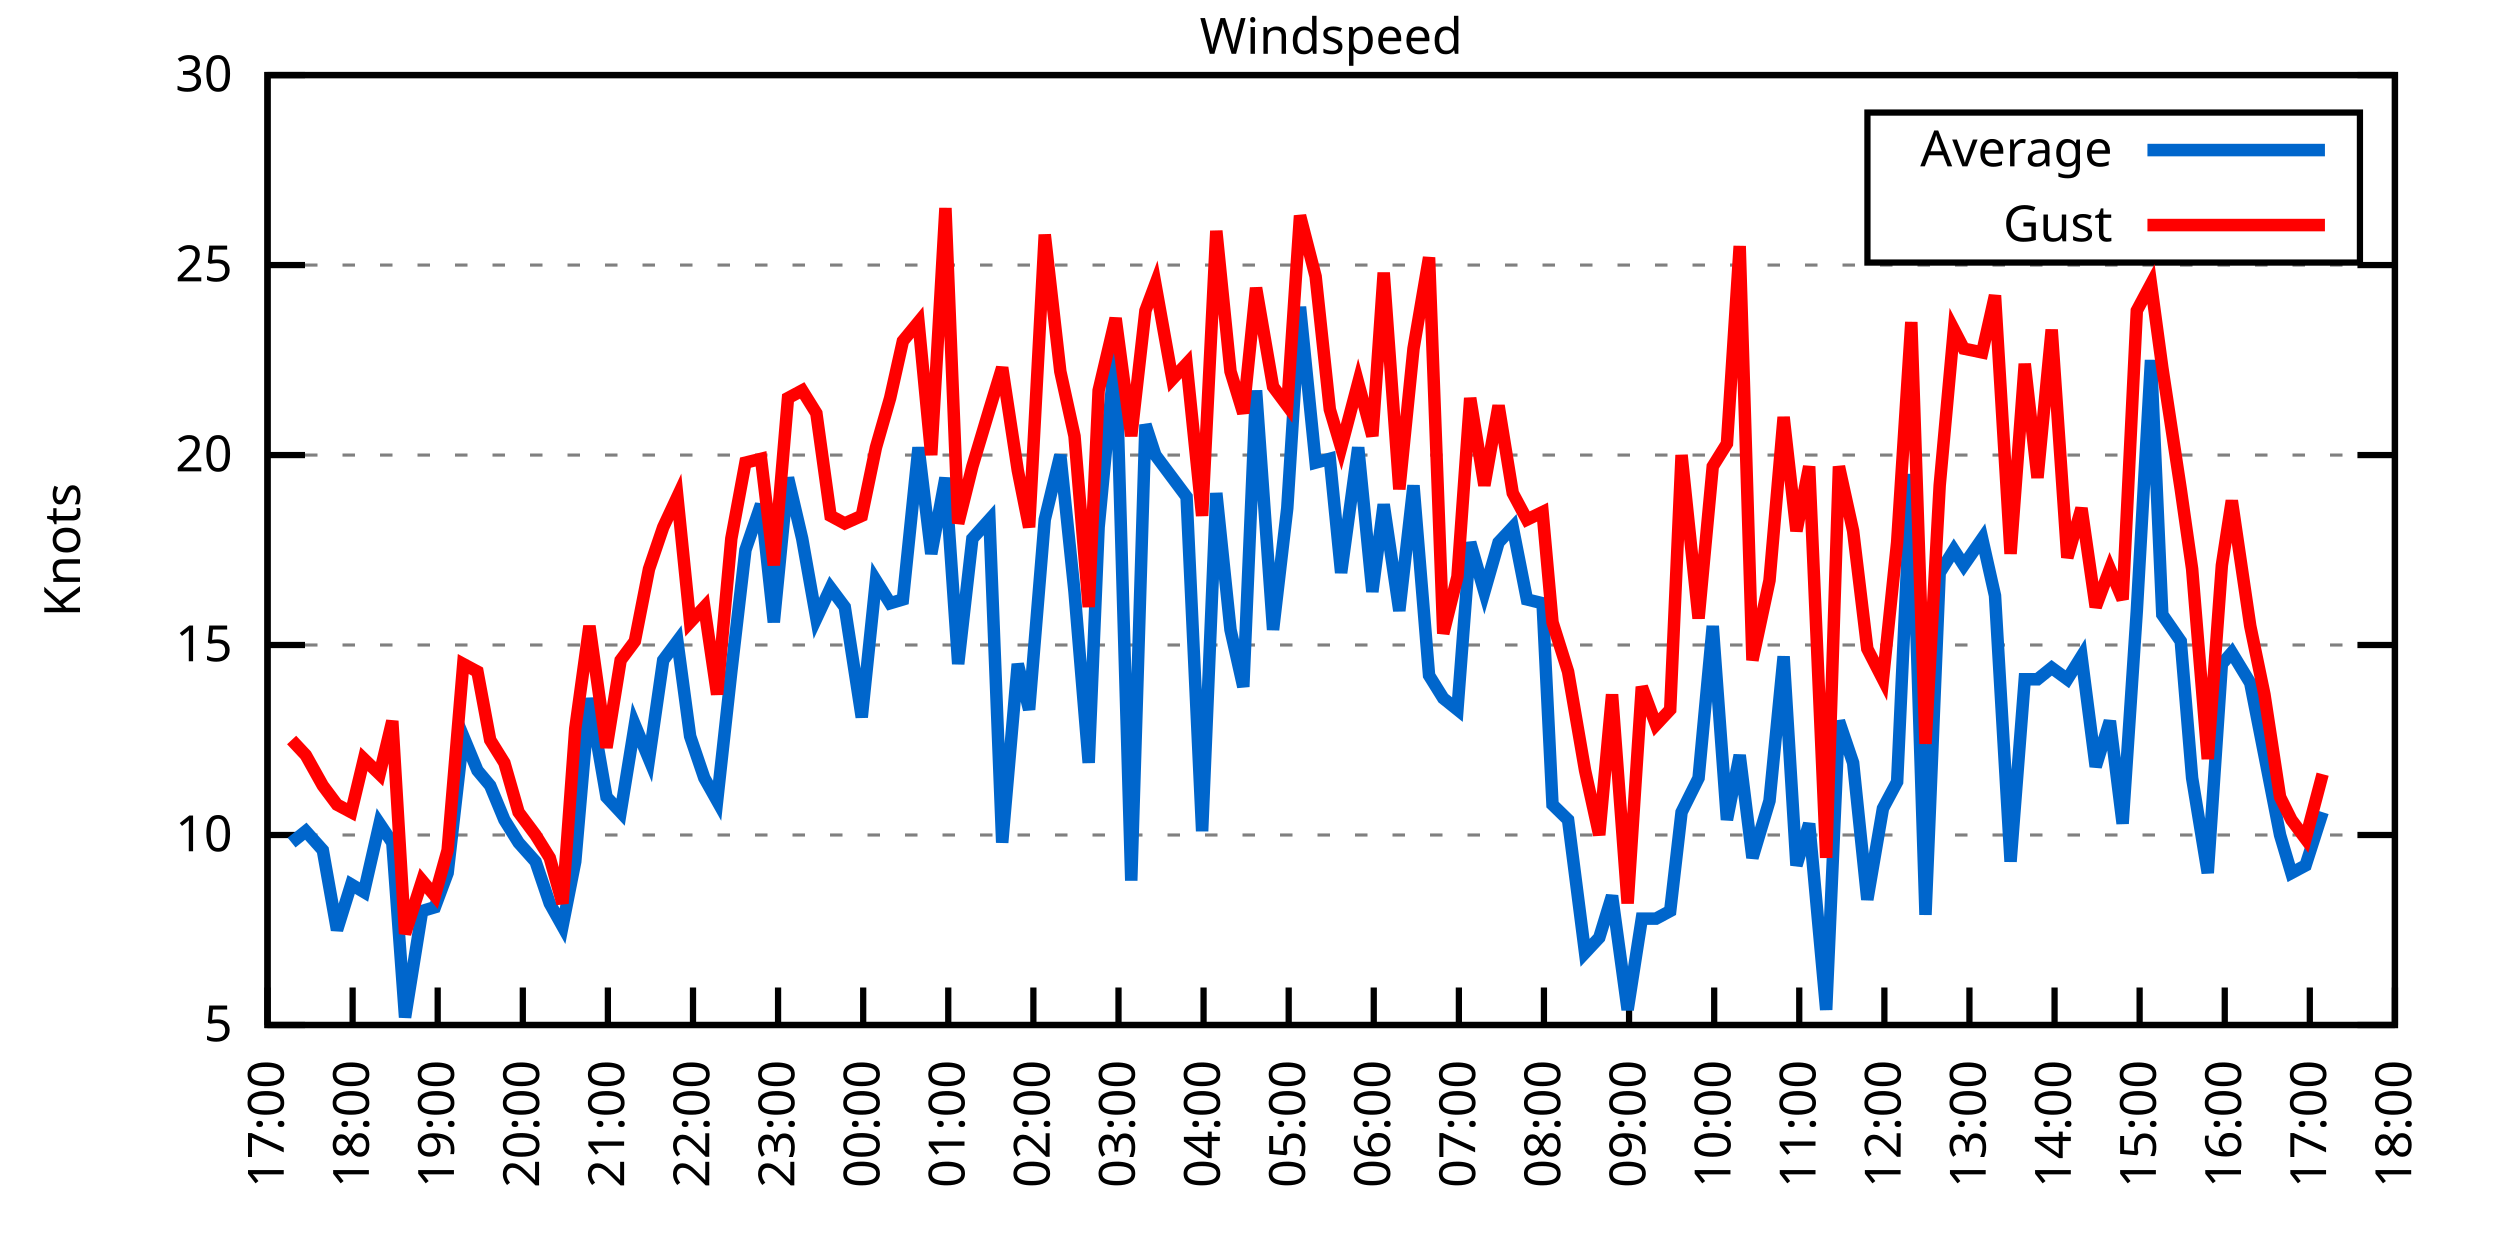
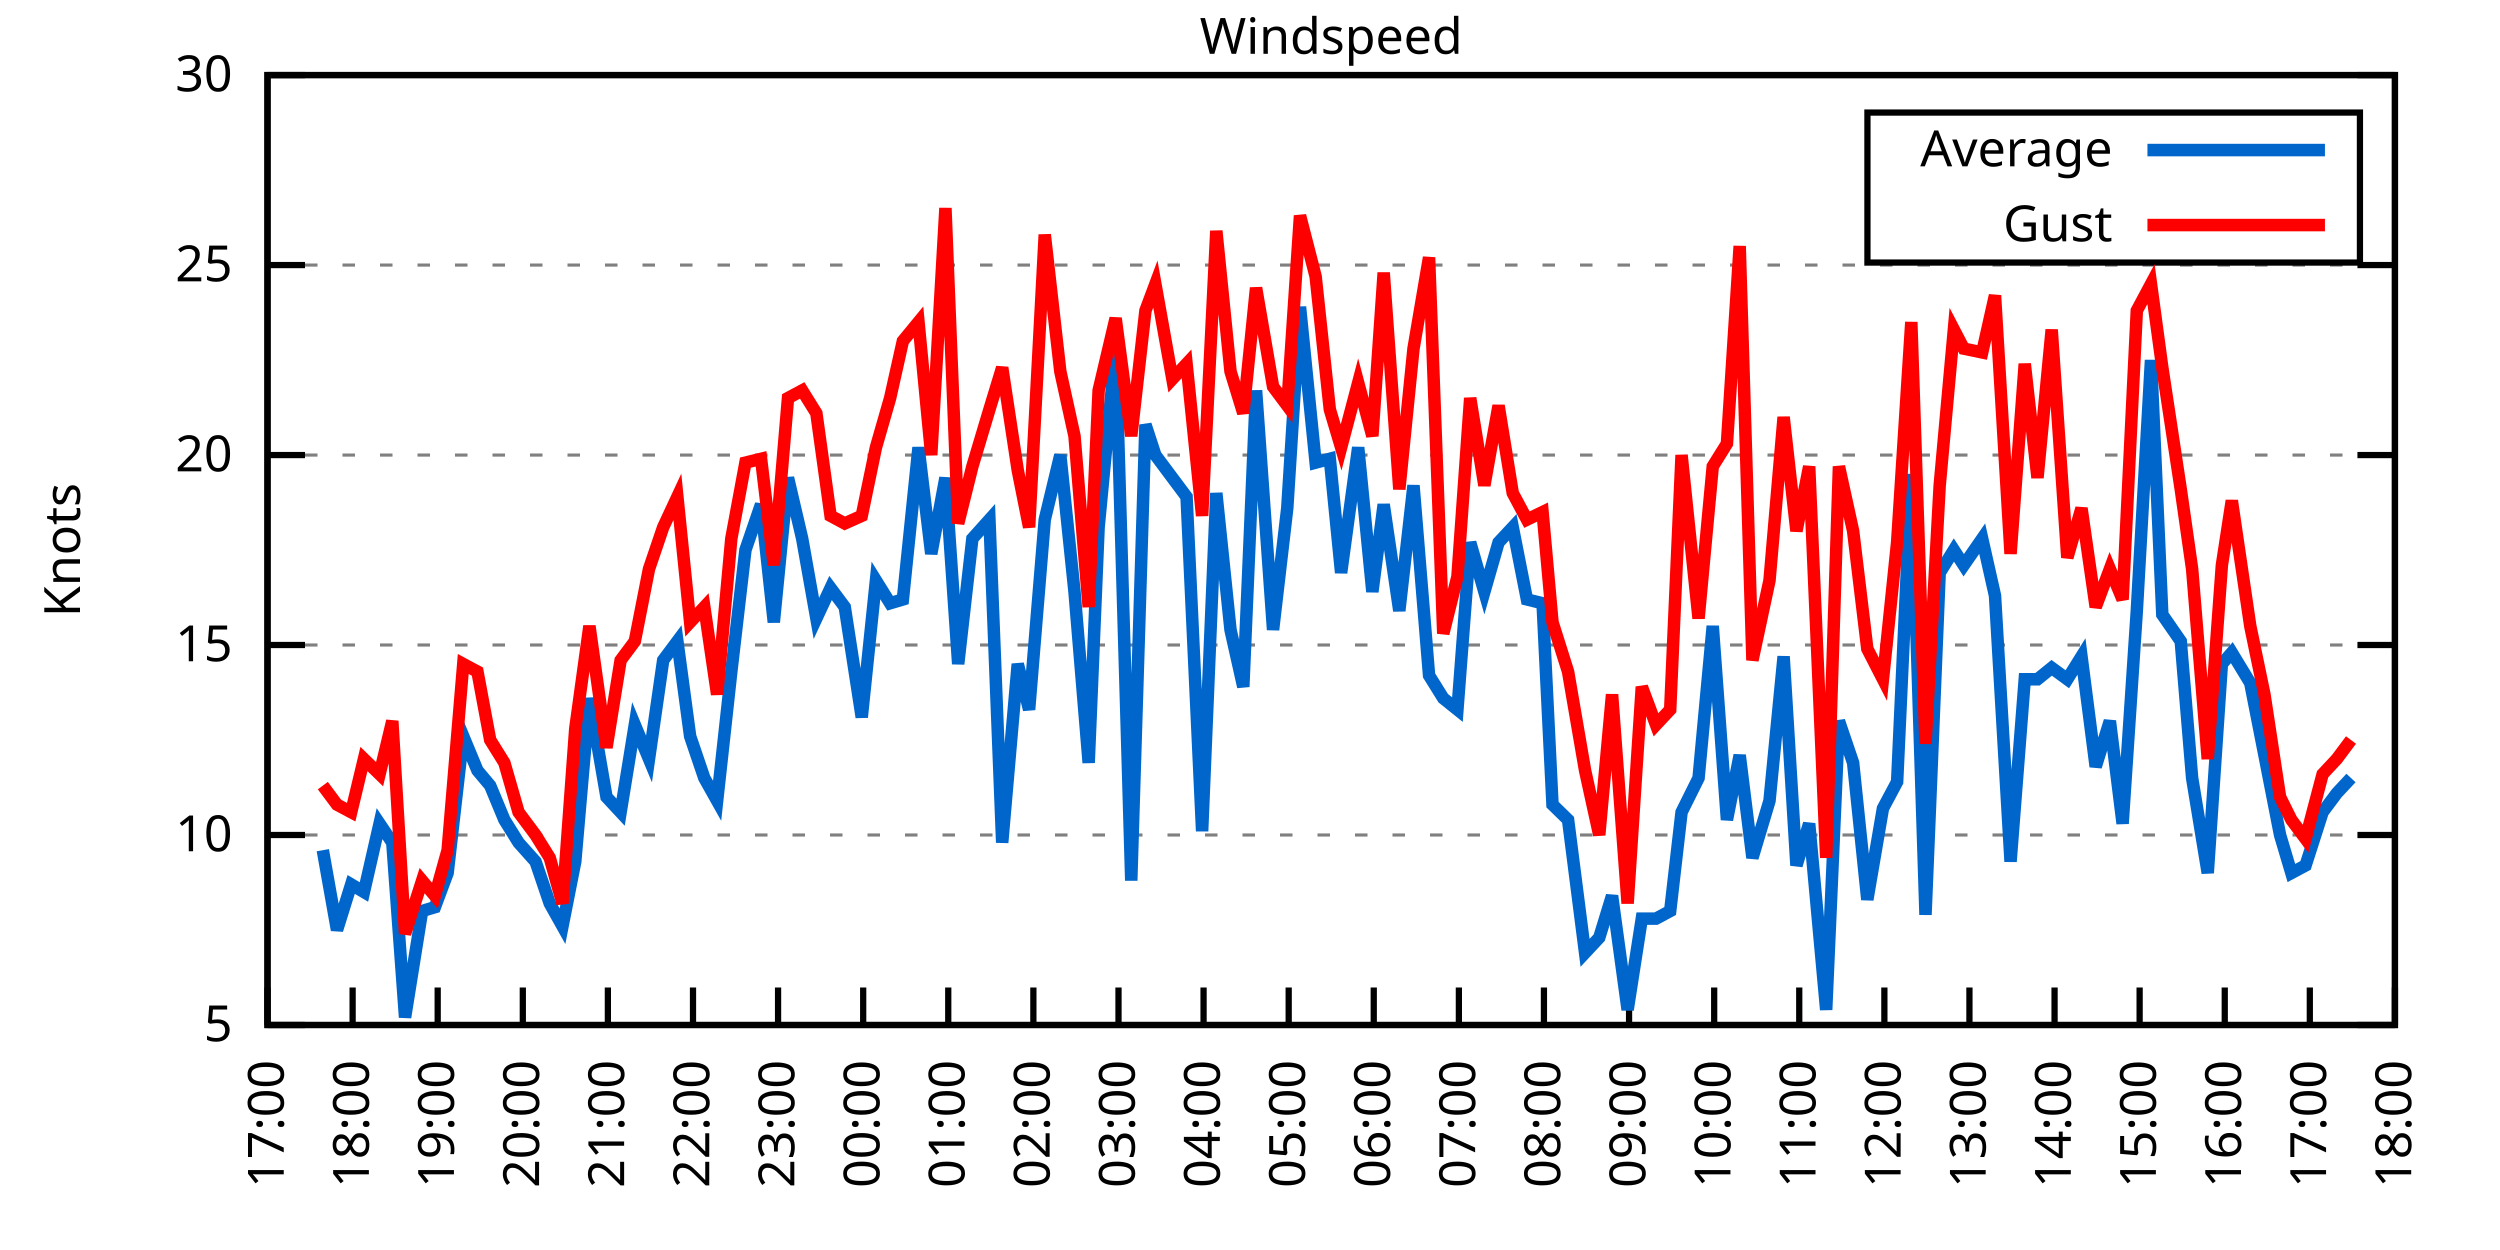
<svg xmlns="http://www.w3.org/2000/svg" xmlns:xlink="http://www.w3.org/1999/xlink" width="400" height="200" viewBox="0 0 400 200">
  <g id="gnuplot_canvas">
    <rect x="0" y="0" width="400" height="200" fill="none" />
    <defs>
      <circle id="gpDot" r="0.5" stroke-width="0.5" stroke="currentColor" />
      <path id="gpPt0" stroke-width="0.333" stroke="currentColor" d="M-1,0 h2 M0,-1 v2" />
      <path id="gpPt1" stroke-width="0.333" stroke="currentColor" d="M-1,-1 L1,1 M1,-1 L-1,1" />
      <path id="gpPt2" stroke-width="0.333" stroke="currentColor" d="M-1,0 L1,0 M0,-1 L0,1 M-1,-1 L1,1 M-1,1 L1,-1" />
      <rect id="gpPt3" stroke-width="0.333" stroke="currentColor" x="-1" y="-1" width="2" height="2" />
      <rect id="gpPt4" stroke-width="0.333" stroke="currentColor" fill="currentColor" x="-1" y="-1" width="2" height="2" />
      <circle id="gpPt5" stroke-width="0.333" stroke="currentColor" cx="0" cy="0" r="1" />
      <use xlink:href="#gpPt5" id="gpPt6" fill="currentColor" stroke="none" />
      <path id="gpPt7" stroke-width="0.333" stroke="currentColor" d="M0,-1.33 L-1.33,0.67 L1.33,0.67 z" />
      <use xlink:href="#gpPt7" id="gpPt8" fill="currentColor" stroke="none" />
      <use xlink:href="#gpPt7" id="gpPt9" stroke="currentColor" transform="rotate(180)" />
      <use xlink:href="#gpPt9" id="gpPt10" fill="currentColor" stroke="none" />
      <use xlink:href="#gpPt3" id="gpPt11" stroke="currentColor" transform="rotate(45)" />
      <use xlink:href="#gpPt11" id="gpPt12" fill="currentColor" stroke="none" />
      <path id="gpPt13" stroke-width="0.333" stroke="currentColor" d="M0,1.330 L1.265,0.411 L0.782,-1.067 L-0.782,-1.076 L-1.265,0.411 z" />
      <use xlink:href="#gpPt13" id="gpPt14" fill="currentColor" stroke="none" />
      <filter id="textbox" filterUnits="objectBoundingBox" x="0" y="0" height="1" width="1">
        <feFlood flood-color="white" flood-opacity="1" result="bgnd" />
        <feComposite in="SourceGraphic" in2="bgnd" operator="atop" />
      </filter>
      <filter id="greybox" filterUnits="objectBoundingBox" x="0" y="0" height="1" width="1">
        <feFlood flood-color="lightgrey" flood-opacity="1" result="grey" />
        <feComposite in="SourceGraphic" in2="grey" operator="atop" />
      </filter>
    </defs>
    <g fill="none" color="white" stroke="currentColor" stroke-width="1.00" stroke-linecap="butt" stroke-linejoin="miter">
</g>
    <g fill="none" color="black" stroke="currentColor" stroke-width="1.00" stroke-linecap="butt" stroke-linejoin="miter">
      <g stroke="none" shape-rendering="crispEdges">
        <polygon fill="rgb(255, 255, 255)" points="42.80,164.00 383.18,164.00 383.18,12.02 42.80,12.02 " />
      </g>
    </g>
    <g fill="none" color="black" stroke="currentColor" stroke-width="1.00" stroke-linecap="butt" stroke-linejoin="miter">
</g>
    <g fill="none" color="black" stroke="black" stroke-width="0.50" stroke-linecap="butt" stroke-linejoin="miter">
</g>
    <g fill="none" color="gray" stroke="currentColor" stroke-width="0.50" stroke-linecap="butt" stroke-linejoin="miter">
      <path stroke="gray" stroke-dasharray="2,4" class="gridline" d="M42.80,164.00 L383.19,164.00  " />
    </g>
    <g fill="none" color="gray" stroke="gray" stroke-width="1.00" stroke-linecap="butt" stroke-linejoin="miter">
</g>
    <g fill="none" color="black" stroke="currentColor" stroke-width="1.00" stroke-linecap="butt" stroke-linejoin="miter">
      <path stroke="black" d="M42.80,164.00 L48.80,164.00 M383.19,164.00 L377.19,164.00  " />
      <g transform="translate(37.20,166.60)" stroke="none" fill="black" font-family="Sans" font-size="8.00" text-anchor="end">
        <text>
          <tspan font-family="Sans"> 5</tspan>
        </text>
      </g>
    </g>
    <g fill="none" color="black" stroke="currentColor" stroke-width="1.00" stroke-linecap="butt" stroke-linejoin="miter">
</g>
    <g fill="none" color="black" stroke="black" stroke-width="0.50" stroke-linecap="butt" stroke-linejoin="miter">
</g>
    <g fill="none" color="gray" stroke="currentColor" stroke-width="0.50" stroke-linecap="butt" stroke-linejoin="miter">
      <path stroke="gray" stroke-dasharray="2,4" class="gridline" d="M42.80,133.60 L383.19,133.60  " />
    </g>
    <g fill="none" color="gray" stroke="gray" stroke-width="1.00" stroke-linecap="butt" stroke-linejoin="miter">
</g>
    <g fill="none" color="black" stroke="currentColor" stroke-width="1.00" stroke-linecap="butt" stroke-linejoin="miter">
      <path stroke="black" d="M42.80,133.60 L48.80,133.60 M383.19,133.60 L377.19,133.60  " />
      <g transform="translate(37.20,136.20)" stroke="none" fill="black" font-family="Sans" font-size="8.00" text-anchor="end">
        <text>
          <tspan font-family="Sans"> 10</tspan>
        </text>
      </g>
    </g>
    <g fill="none" color="black" stroke="currentColor" stroke-width="1.00" stroke-linecap="butt" stroke-linejoin="miter">
</g>
    <g fill="none" color="black" stroke="black" stroke-width="0.50" stroke-linecap="butt" stroke-linejoin="miter">
</g>
    <g fill="none" color="gray" stroke="currentColor" stroke-width="0.50" stroke-linecap="butt" stroke-linejoin="miter">
      <path stroke="gray" stroke-dasharray="2,4" class="gridline" d="M42.80,103.20 L383.19,103.20  " />
    </g>
    <g fill="none" color="gray" stroke="gray" stroke-width="1.00" stroke-linecap="butt" stroke-linejoin="miter">
</g>
    <g fill="none" color="black" stroke="currentColor" stroke-width="1.00" stroke-linecap="butt" stroke-linejoin="miter">
      <path stroke="black" d="M42.80,103.20 L48.80,103.20 M383.19,103.20 L377.19,103.20  " />
      <g transform="translate(37.20,105.80)" stroke="none" fill="black" font-family="Sans" font-size="8.00" text-anchor="end">
        <text>
          <tspan font-family="Sans"> 15</tspan>
        </text>
      </g>
    </g>
    <g fill="none" color="black" stroke="currentColor" stroke-width="1.00" stroke-linecap="butt" stroke-linejoin="miter">
</g>
    <g fill="none" color="black" stroke="black" stroke-width="0.50" stroke-linecap="butt" stroke-linejoin="miter">
</g>
    <g fill="none" color="gray" stroke="currentColor" stroke-width="0.50" stroke-linecap="butt" stroke-linejoin="miter">
      <path stroke="gray" stroke-dasharray="2,4" class="gridline" d="M42.80,72.81 L383.19,72.81  " />
    </g>
    <g fill="none" color="gray" stroke="gray" stroke-width="1.00" stroke-linecap="butt" stroke-linejoin="miter">
</g>
    <g fill="none" color="black" stroke="currentColor" stroke-width="1.00" stroke-linecap="butt" stroke-linejoin="miter">
      <path stroke="black" d="M42.80,72.81 L48.80,72.81 M383.19,72.81 L377.19,72.81  " />
      <g transform="translate(37.20,75.41)" stroke="none" fill="black" font-family="Sans" font-size="8.00" text-anchor="end">
        <text>
          <tspan font-family="Sans"> 20</tspan>
        </text>
      </g>
    </g>
    <g fill="none" color="black" stroke="currentColor" stroke-width="1.00" stroke-linecap="butt" stroke-linejoin="miter">
</g>
    <g fill="none" color="black" stroke="black" stroke-width="0.50" stroke-linecap="butt" stroke-linejoin="miter">
</g>
    <g fill="none" color="gray" stroke="currentColor" stroke-width="0.50" stroke-linecap="butt" stroke-linejoin="miter">
      <path stroke="gray" stroke-dasharray="2,4" class="gridline" d="M42.80,42.41 L383.19,42.41  " />
    </g>
    <g fill="none" color="gray" stroke="gray" stroke-width="1.00" stroke-linecap="butt" stroke-linejoin="miter">
</g>
    <g fill="none" color="black" stroke="currentColor" stroke-width="1.00" stroke-linecap="butt" stroke-linejoin="miter">
      <path stroke="black" d="M42.80,42.41 L48.80,42.41 M383.19,42.41 L377.19,42.41  " />
      <g transform="translate(37.20,45.01)" stroke="none" fill="black" font-family="Sans" font-size="8.00" text-anchor="end">
        <text>
          <tspan font-family="Sans"> 25</tspan>
        </text>
      </g>
    </g>
    <g fill="none" color="black" stroke="currentColor" stroke-width="1.00" stroke-linecap="butt" stroke-linejoin="miter">
</g>
    <g fill="none" color="black" stroke="black" stroke-width="0.50" stroke-linecap="butt" stroke-linejoin="miter">
</g>
    <g fill="none" color="gray" stroke="currentColor" stroke-width="0.50" stroke-linecap="butt" stroke-linejoin="miter">
      <path stroke="gray" stroke-dasharray="2,4" class="gridline" d="M42.80,12.01 L383.19,12.01  " />
    </g>
    <g fill="none" color="gray" stroke="gray" stroke-width="1.00" stroke-linecap="butt" stroke-linejoin="miter">
</g>
    <g fill="none" color="black" stroke="currentColor" stroke-width="1.00" stroke-linecap="butt" stroke-linejoin="miter">
      <path stroke="black" d="M42.80,12.01 L48.80,12.01 M383.19,12.01 L377.19,12.01  " />
      <g transform="translate(37.20,14.61)" stroke="none" fill="black" font-family="Sans" font-size="8.00" text-anchor="end">
        <text>
          <tspan font-family="Sans"> 30</tspan>
        </text>
      </g>
    </g>
    <g fill="none" color="black" stroke="currentColor" stroke-width="1.00" stroke-linecap="butt" stroke-linejoin="miter">
      <path stroke="black" d="M42.80,164.00 L42.80,158.00  " />
      <g transform="translate(45.40,169.60) rotate(270.00)" stroke="none" fill="black" font-family="Sans" font-size="8.00" text-anchor="end">
        <text>
          <tspan font-family="Sans">17:00</tspan>
        </text>
      </g>
    </g>
    <g fill="none" color="black" stroke="currentColor" stroke-width="1.00" stroke-linecap="butt" stroke-linejoin="miter">
      <path stroke="black" d="M56.42,164.00 L56.42,158.00  " />
      <g transform="translate(59.02,169.60) rotate(270.00)" stroke="none" fill="black" font-family="Sans" font-size="8.00" text-anchor="end">
        <text>
          <tspan font-family="Sans">18:00</tspan>
        </text>
      </g>
    </g>
    <g fill="none" color="black" stroke="currentColor" stroke-width="1.00" stroke-linecap="butt" stroke-linejoin="miter">
      <path stroke="black" d="M70.03,164.00 L70.03,158.00  " />
      <g transform="translate(72.63,169.60) rotate(270.00)" stroke="none" fill="black" font-family="Sans" font-size="8.00" text-anchor="end">
        <text>
          <tspan font-family="Sans">19:00</tspan>
        </text>
      </g>
    </g>
    <g fill="none" color="black" stroke="currentColor" stroke-width="1.00" stroke-linecap="butt" stroke-linejoin="miter">
      <path stroke="black" d="M83.65,164.00 L83.65,158.00  " />
      <g transform="translate(86.25,169.60) rotate(270.00)" stroke="none" fill="black" font-family="Sans" font-size="8.00" text-anchor="end">
        <text>
          <tspan font-family="Sans">20:00</tspan>
        </text>
      </g>
    </g>
    <g fill="none" color="black" stroke="currentColor" stroke-width="1.00" stroke-linecap="butt" stroke-linejoin="miter">
      <path stroke="black" d="M97.26,164.00 L97.26,158.00  " />
      <g transform="translate(99.86,169.60) rotate(270.00)" stroke="none" fill="black" font-family="Sans" font-size="8.00" text-anchor="end">
        <text>
          <tspan font-family="Sans">21:00</tspan>
        </text>
      </g>
    </g>
    <g fill="none" color="black" stroke="currentColor" stroke-width="1.00" stroke-linecap="butt" stroke-linejoin="miter">
      <path stroke="black" d="M110.88,164.00 L110.88,158.00  " />
      <g transform="translate(113.48,169.60) rotate(270.00)" stroke="none" fill="black" font-family="Sans" font-size="8.00" text-anchor="end">
        <text>
          <tspan font-family="Sans">22:00</tspan>
        </text>
      </g>
    </g>
    <g fill="none" color="black" stroke="currentColor" stroke-width="1.00" stroke-linecap="butt" stroke-linejoin="miter">
      <path stroke="black" d="M124.49,164.00 L124.49,158.00  " />
      <g transform="translate(127.09,169.60) rotate(270.00)" stroke="none" fill="black" font-family="Sans" font-size="8.00" text-anchor="end">
        <text>
          <tspan font-family="Sans">23:00</tspan>
        </text>
      </g>
    </g>
    <g fill="none" color="black" stroke="currentColor" stroke-width="1.00" stroke-linecap="butt" stroke-linejoin="miter">
      <path stroke="black" d="M138.11,164.00 L138.11,158.00  " />
      <g transform="translate(140.71,169.60) rotate(270.00)" stroke="none" fill="black" font-family="Sans" font-size="8.00" text-anchor="end">
        <text>
          <tspan font-family="Sans">00:00</tspan>
        </text>
      </g>
    </g>
    <g fill="none" color="black" stroke="currentColor" stroke-width="1.00" stroke-linecap="butt" stroke-linejoin="miter">
      <path stroke="black" d="M151.72,164.00 L151.72,158.00  " />
      <g transform="translate(154.32,169.60) rotate(270.00)" stroke="none" fill="black" font-family="Sans" font-size="8.00" text-anchor="end">
        <text>
          <tspan font-family="Sans">01:00</tspan>
        </text>
      </g>
    </g>
    <g fill="none" color="black" stroke="currentColor" stroke-width="1.00" stroke-linecap="butt" stroke-linejoin="miter">
      <path stroke="black" d="M165.34,164.00 L165.34,158.00  " />
      <g transform="translate(167.94,169.60) rotate(270.00)" stroke="none" fill="black" font-family="Sans" font-size="8.00" text-anchor="end">
        <text>
          <tspan font-family="Sans">02:00</tspan>
        </text>
      </g>
    </g>
    <g fill="none" color="black" stroke="currentColor" stroke-width="1.00" stroke-linecap="butt" stroke-linejoin="miter">
      <path stroke="black" d="M178.96,164.00 L178.96,158.00  " />
      <g transform="translate(181.56,169.60) rotate(270.00)" stroke="none" fill="black" font-family="Sans" font-size="8.00" text-anchor="end">
        <text>
          <tspan font-family="Sans">03:00</tspan>
        </text>
      </g>
    </g>
    <g fill="none" color="black" stroke="currentColor" stroke-width="1.00" stroke-linecap="butt" stroke-linejoin="miter">
      <path stroke="black" d="M192.57,164.00 L192.57,158.00  " />
      <g transform="translate(195.17,169.60) rotate(270.00)" stroke="none" fill="black" font-family="Sans" font-size="8.00" text-anchor="end">
        <text>
          <tspan font-family="Sans">04:00</tspan>
        </text>
      </g>
    </g>
    <g fill="none" color="black" stroke="currentColor" stroke-width="1.00" stroke-linecap="butt" stroke-linejoin="miter">
      <path stroke="black" d="M206.19,164.00 L206.19,158.00  " />
      <g transform="translate(208.79,169.60) rotate(270.00)" stroke="none" fill="black" font-family="Sans" font-size="8.00" text-anchor="end">
        <text>
          <tspan font-family="Sans">05:00</tspan>
        </text>
      </g>
    </g>
    <g fill="none" color="black" stroke="currentColor" stroke-width="1.00" stroke-linecap="butt" stroke-linejoin="miter">
      <path stroke="black" d="M219.80,164.00 L219.80,158.00  " />
      <g transform="translate(222.40,169.60) rotate(270.00)" stroke="none" fill="black" font-family="Sans" font-size="8.00" text-anchor="end">
        <text>
          <tspan font-family="Sans">06:00</tspan>
        </text>
      </g>
    </g>
    <g fill="none" color="black" stroke="currentColor" stroke-width="1.00" stroke-linecap="butt" stroke-linejoin="miter">
      <path stroke="black" d="M233.42,164.00 L233.42,158.00  " />
      <g transform="translate(236.02,169.60) rotate(270.00)" stroke="none" fill="black" font-family="Sans" font-size="8.00" text-anchor="end">
        <text>
          <tspan font-family="Sans">07:00</tspan>
        </text>
      </g>
    </g>
    <g fill="none" color="black" stroke="currentColor" stroke-width="1.00" stroke-linecap="butt" stroke-linejoin="miter">
      <path stroke="black" d="M247.03,164.00 L247.03,158.00  " />
      <g transform="translate(249.63,169.60) rotate(270.00)" stroke="none" fill="black" font-family="Sans" font-size="8.00" text-anchor="end">
        <text>
          <tspan font-family="Sans">08:00</tspan>
        </text>
      </g>
    </g>
    <g fill="none" color="black" stroke="currentColor" stroke-width="1.00" stroke-linecap="butt" stroke-linejoin="miter">
      <path stroke="black" d="M260.65,164.00 L260.65,158.00  " />
      <g transform="translate(263.25,169.60) rotate(270.00)" stroke="none" fill="black" font-family="Sans" font-size="8.00" text-anchor="end">
        <text>
          <tspan font-family="Sans">09:00</tspan>
        </text>
      </g>
    </g>
    <g fill="none" color="black" stroke="currentColor" stroke-width="1.00" stroke-linecap="butt" stroke-linejoin="miter">
      <path stroke="black" d="M274.27,164.00 L274.27,158.00  " />
      <g transform="translate(276.87,169.60) rotate(270.00)" stroke="none" fill="black" font-family="Sans" font-size="8.00" text-anchor="end">
        <text>
          <tspan font-family="Sans">10:00</tspan>
        </text>
      </g>
    </g>
    <g fill="none" color="black" stroke="currentColor" stroke-width="1.00" stroke-linecap="butt" stroke-linejoin="miter">
      <path stroke="black" d="M287.88,164.00 L287.88,158.00  " />
      <g transform="translate(290.48,169.60) rotate(270.00)" stroke="none" fill="black" font-family="Sans" font-size="8.00" text-anchor="end">
        <text>
          <tspan font-family="Sans">11:00</tspan>
        </text>
      </g>
    </g>
    <g fill="none" color="black" stroke="currentColor" stroke-width="1.00" stroke-linecap="butt" stroke-linejoin="miter">
      <path stroke="black" d="M301.50,164.00 L301.50,158.00  " />
      <g transform="translate(304.10,169.60) rotate(270.00)" stroke="none" fill="black" font-family="Sans" font-size="8.00" text-anchor="end">
        <text>
          <tspan font-family="Sans">12:00</tspan>
        </text>
      </g>
    </g>
    <g fill="none" color="black" stroke="currentColor" stroke-width="1.00" stroke-linecap="butt" stroke-linejoin="miter">
      <path stroke="black" d="M315.11,164.00 L315.11,158.00  " />
      <g transform="translate(317.71,169.60) rotate(270.00)" stroke="none" fill="black" font-family="Sans" font-size="8.00" text-anchor="end">
        <text>
          <tspan font-family="Sans">13:00</tspan>
        </text>
      </g>
    </g>
    <g fill="none" color="black" stroke="currentColor" stroke-width="1.00" stroke-linecap="butt" stroke-linejoin="miter">
      <path stroke="black" d="M328.73,164.00 L328.73,158.00  " />
      <g transform="translate(331.33,169.60) rotate(270.00)" stroke="none" fill="black" font-family="Sans" font-size="8.00" text-anchor="end">
        <text>
          <tspan font-family="Sans">14:00</tspan>
        </text>
      </g>
    </g>
    <g fill="none" color="black" stroke="currentColor" stroke-width="1.00" stroke-linecap="butt" stroke-linejoin="miter">
      <path stroke="black" d="M342.34,164.00 L342.34,158.00  " />
      <g transform="translate(344.94,169.60) rotate(270.00)" stroke="none" fill="black" font-family="Sans" font-size="8.00" text-anchor="end">
        <text>
          <tspan font-family="Sans">15:00</tspan>
        </text>
      </g>
    </g>
    <g fill="none" color="black" stroke="currentColor" stroke-width="1.00" stroke-linecap="butt" stroke-linejoin="miter">
      <path stroke="black" d="M355.96,164.00 L355.96,158.00  " />
      <g transform="translate(358.56,169.60) rotate(270.00)" stroke="none" fill="black" font-family="Sans" font-size="8.00" text-anchor="end">
        <text>
          <tspan font-family="Sans">16:00</tspan>
        </text>
      </g>
    </g>
    <g fill="none" color="black" stroke="currentColor" stroke-width="1.00" stroke-linecap="butt" stroke-linejoin="miter">
      <path stroke="black" d="M369.57,164.00 L369.57,158.00  " />
      <g transform="translate(372.17,169.60) rotate(270.00)" stroke="none" fill="black" font-family="Sans" font-size="8.00" text-anchor="end">
        <text>
          <tspan font-family="Sans">17:00</tspan>
        </text>
      </g>
    </g>
    <g fill="none" color="black" stroke="currentColor" stroke-width="1.00" stroke-linecap="butt" stroke-linejoin="miter">
      <path stroke="black" d="M383.19,164.00 L383.19,158.00  " />
      <g transform="translate(385.79,169.60) rotate(270.00)" stroke="none" fill="black" font-family="Sans" font-size="8.00" text-anchor="end">
        <text>
          <tspan font-family="Sans">18:00</tspan>
        </text>
      </g>
    </g>
    <g fill="none" color="black" stroke="currentColor" stroke-width="1.00" stroke-linecap="butt" stroke-linejoin="miter">
</g>
    <g fill="none" color="black" stroke="currentColor" stroke-width="1.00" stroke-linecap="butt" stroke-linejoin="miter">
      <path stroke="black" d="M42.80,12.01 L42.80,164.00 L383.19,164.00 L383.19,12.01 L42.80,12.01 Z  " />
    </g>
    <g fill="none" color="black" stroke="currentColor" stroke-width="1.00" stroke-linecap="butt" stroke-linejoin="miter">
</g>
    <g fill="none" color="black" stroke="currentColor" stroke-width="1.00" stroke-linecap="butt" stroke-linejoin="miter">
      <path stroke="black" d="M298.79,42.01 L298.79,18.01 L377.59,18.01 L377.59,42.01 L298.79,42.01 Z  " />
    </g>
    <g id="Windspeed_plot_1">
      <g fill="none" color="white" stroke="black" stroke-width="2.00" stroke-linecap="butt" stroke-linejoin="miter">
</g>
      <g fill="none" color="black" stroke="currentColor" stroke-width="2.00" stroke-linecap="butt" stroke-linejoin="miter">
        <g transform="translate(337.99,26.61)" stroke="none" fill="black" font-family="Sans" font-size="8.00" text-anchor="end">
          <text>
            <tspan font-family="Sans">Average</tspan>
          </text>
        </g>
      </g>
      <g fill="none" color="black" stroke="currentColor" stroke-width="2.00" stroke-linecap="butt" stroke-linejoin="miter">
-         <path stroke="rgb(  0, 102, 204)" d="M343.59,24.01 L371.99,24.01 M46.66,134.82 L48.93,132.99 L51.65,136.03 L53.92,148.80 L56.19,141.51 L58.23,142.72   L60.73,131.78 L62.77,134.82 L64.81,162.78 L67.54,145.76 L69.58,145.15 L71.62,139.68 L74.12,117.80 L76.39,123.27   L78.43,125.70 L80.70,131.17 L82.97,134.82 L85.69,137.86 L87.96,144.55 L90.00,148.19 L92.04,137.86 L94.31,111.72   L97.04,127.52 L99.30,129.95 L101.57,115.97 L103.84,121.44 L106.11,105.64 L108.38,102.60 L110.42,117.80 L112.69,124.48   L114.74,128.13 L117.01,107.46 L119.27,88.00 L121.77,80.71 L123.81,99.56 L126.08,76.45 L128.35,86.18 L130.62,98.95   L132.89,94.08 L135.16,97.12 L137.88,114.76 L140.15,92.87 L142.42,96.52 L144.46,95.91 L146.96,71.59 L149.00,88.61   L151.27,76.45 L153.31,106.24 L155.58,86.18 L158.31,83.14 L160.35,134.82 L162.84,106.24 L164.66,113.54 L167.16,83.14   L169.65,72.81 L171.92,94.69 L174.19,122.05 L175.78,84.36 L178.50,55.78 L181.00,140.90 L183.27,67.94 L184.86,72.81   L187.58,76.45 L189.85,79.49 L192.34,132.99 L194.61,78.89 L196.88,100.77 L198.93,109.89 L200.97,62.47 L203.69,100.77   L205.96,81.32 L208.00,49.10 L210.50,74.02 L212.77,73.41 L214.58,91.65 L217.31,71.59 L219.58,94.69 L221.39,80.71   L223.89,97.73 L226.16,77.67 L228.65,108.07 L230.92,111.72 L233.19,113.54 L235.23,86.79 L237.50,94.69 L239.77,86.79   L242.04,84.36 L244.31,95.91 L246.81,96.52 L248.40,128.74 L250.89,131.17 L253.61,152.45 L255.88,150.02 L257.93,143.33   L260.42,161.57 L262.69,146.98 L264.96,146.98 L267.23,145.76 L269.05,129.95 L271.77,124.48 L274.04,100.16 L276.31,131.17   L278.35,120.83 L280.39,137.25 L283.12,128.13 L285.38,105.03 L287.43,138.47 L289.47,131.78 L292.19,161.57 L294.23,115.36   L296.50,122.05 L298.77,143.94 L301.27,129.35 L303.54,125.09 L305.81,75.85 L308.08,146.37 L310.35,91.65 L312.62,88.00   L314.20,90.44 L317.15,86.18 L319.20,95.30 L321.69,137.86 L323.96,108.68 L326.00,108.68 L328.27,106.85 L330.77,108.68   L333.04,105.03 L335.31,122.66 L337.58,115.36 L339.62,131.78 L341.89,97.73 L344.16,57.61 L345.97,98.34 L348.92,102.60   L350.74,124.48 L353.24,139.68 L355.50,106.24 L357.09,104.42 L360.04,109.28 L362.31,120.83 L364.81,133.60 L366.62,139.68   L368.89,138.47 L371.62,129.95  " />
+         <path stroke="rgb(  0, 102, 204)" d="M343.59,24.01 L371.99,24.01 M51.65,136.03 L53.92,148.80 L56.19,141.51 L58.23,142.72 L60.73,131.78 L62.77,134.82   L64.81,162.78 L67.54,145.76 L69.58,145.15 L71.62,139.68 L74.12,117.80 L76.39,123.27 L78.43,125.70 L80.70,131.17   L82.97,134.82 L85.69,137.86 L87.96,144.55 L90.00,148.19 L92.04,137.86 L94.31,111.72 L97.04,127.52 L99.30,129.95   L101.57,115.97 L103.84,121.44 L106.11,105.64 L108.38,102.60 L110.42,117.80 L112.69,124.48 L114.74,128.13 L117.01,107.46   L119.27,88.00 L121.77,80.71 L123.81,99.56 L126.08,76.45 L128.35,86.18 L130.62,98.95 L132.89,94.08 L135.16,97.12   L137.88,114.76 L140.15,92.87 L142.42,96.52 L144.46,95.91 L146.96,71.59 L149.00,88.61 L151.27,76.45 L153.31,106.24   L155.58,86.18 L158.31,83.14 L160.35,134.82 L162.84,106.24 L164.66,113.54 L167.16,83.14 L169.65,72.81 L171.92,94.69   L174.19,122.05 L175.78,84.36 L178.50,55.78 L181.00,140.90 L183.27,67.94 L184.86,72.81 L187.58,76.45 L189.85,79.49   L192.34,132.99 L194.61,78.89 L196.88,100.77 L198.93,109.89 L200.97,62.47 L203.69,100.77 L205.96,81.32 L208.00,49.10   L210.50,74.02 L212.77,73.41 L214.58,91.65 L217.31,71.59 L219.58,94.69 L221.39,80.71 L223.89,97.73 L226.16,77.67   L228.65,108.07 L230.92,111.72 L233.19,113.54 L235.23,86.79 L237.50,94.69 L239.77,86.79 L242.04,84.36 L244.31,95.91   L246.81,96.52 L248.40,128.74 L250.89,131.17 L253.61,152.45 L255.88,150.02 L257.93,143.33 L260.42,161.57 L262.69,146.98   L264.96,146.98 L267.23,145.76 L269.05,129.95 L271.77,124.48 L274.04,100.16 L276.31,131.17 L278.35,120.83 L280.39,137.25   L283.12,128.13 L285.38,105.03 L287.43,138.47 L289.47,131.78 L292.19,161.57 L294.23,115.36 L296.50,122.05 L298.77,143.94   L301.27,129.35 L303.54,125.09 L305.81,75.85 L308.08,146.37 L310.35,91.65 L312.62,88.00 L314.20,90.44 L317.15,86.18   L319.20,95.30 L321.69,137.86 L323.96,108.68 L326.00,108.68 L328.27,106.85 L330.77,108.68 L333.04,105.03 L335.31,122.66   L337.58,115.36 L339.62,131.78 L341.89,97.73 L344.16,57.61 L345.97,98.34 L348.92,102.60 L350.74,124.48 L353.24,139.68   L355.50,106.24 L357.09,104.42 L360.04,109.28 L362.31,120.83 L364.81,133.60 L366.62,139.68 L368.89,138.47 L371.62,129.95   L373.89,126.91 L376.16,124.48  " />
      </g>
    </g>
    <g id="Windspeed_plot_2">
      <g fill="none" color="black" stroke="currentColor" stroke-width="2.00" stroke-linecap="butt" stroke-linejoin="miter">
        <g transform="translate(337.99,38.61)" stroke="none" fill="black" font-family="Sans" font-size="8.00" text-anchor="end">
          <text>
            <tspan font-family="Sans">Gust</tspan>
          </text>
        </g>
      </g>
      <g fill="none" color="black" stroke="currentColor" stroke-width="2.00" stroke-linecap="butt" stroke-linejoin="miter">
-         <path stroke="rgb(255,   0,   0)" d="M343.59,36.01 L371.99,36.01 M46.66,118.40 L48.93,120.83 L51.65,125.70 L53.92,128.74 L56.19,129.95 L58.23,121.44   L60.73,123.87 L62.77,115.36 L64.81,149.41 L67.54,140.90 L69.58,143.33 L71.62,136.03 L74.12,106.24 L76.39,107.46   L78.43,118.40 L80.70,122.05 L82.97,129.95 L85.69,133.60 L87.96,137.25 L90.00,144.55 L92.04,116.58 L94.31,100.16   L97.04,119.62 L99.30,105.64 L101.57,102.60 L103.84,91.04 L106.11,84.36 L108.38,79.49 L110.42,99.56 L112.69,97.12   L114.74,111.11 L117.01,86.18 L119.27,74.02 L121.77,73.41 L123.81,90.44 L126.08,63.69 L128.35,62.47 L130.62,66.12   L132.89,82.53 L135.16,83.75 L137.88,82.53 L140.15,71.59 L142.42,63.69 L144.46,54.57 L146.96,51.53 L149.00,72.81   L151.27,33.29 L153.31,83.75 L155.58,74.63 L158.31,65.51 L160.35,58.82 L162.84,75.24 L164.66,84.36 L167.16,37.54   L169.65,59.43 L171.92,69.77 L174.19,97.12 L175.78,62.47 L178.50,50.92 L181.00,69.77 L183.27,49.70 L184.86,45.45   L187.58,60.65 L189.85,58.21 L192.34,82.53 L194.61,36.94 L196.88,59.43 L198.93,66.12 L200.97,46.06 L203.69,61.86   L205.96,64.90 L208.00,34.50 L210.50,44.23 L212.77,65.51 L214.58,71.59 L217.31,61.25 L219.58,69.77 L221.39,43.62   L223.89,78.28 L226.16,55.78 L228.65,41.19 L230.92,101.38 L233.19,92.26 L235.23,63.69 L237.50,77.67 L239.77,64.90   L242.04,78.89 L244.31,83.14 L246.81,81.93 L248.40,99.56 L250.89,107.46 L253.61,123.27 L255.88,133.60 L257.93,111.11   L260.42,144.55 L262.69,109.89 L264.96,115.97 L267.23,113.54 L269.05,72.81 L271.77,98.95 L274.04,74.63 L276.31,70.98   L278.35,39.37 L280.39,105.64 L283.12,92.87 L285.38,66.73 L287.43,84.97 L289.47,74.63 L292.19,137.25 L294.23,74.63   L296.50,84.97 L298.77,103.81 L301.27,108.68 L303.54,86.79 L305.81,51.53 L308.08,119.01 L310.35,77.67 L312.62,52.74   L314.20,55.78 L317.15,56.39 L319.20,47.27 L321.69,88.61 L323.96,58.21 L326.00,76.45 L328.27,52.74 L330.77,89.22   L333.04,81.32 L335.31,97.12 L337.58,91.04 L339.62,95.91 L341.89,49.70 L344.16,45.45 L345.97,58.82 L348.92,78.28   L350.74,91.04 L353.24,121.44 L355.50,90.44 L357.09,80.10 L360.04,100.16 L362.31,111.11 L364.81,127.52 L366.62,131.17   L368.89,134.21 L371.62,123.87  " />
+         <path stroke="rgb(255,   0,   0)" d="M343.59,36.01 L371.99,36.01 M51.65,125.70 L53.92,128.74 L56.19,129.95 L58.23,121.44 L60.73,123.87 L62.77,115.36   L64.81,149.41 L67.54,140.90 L69.58,143.33 L71.62,136.03 L74.12,106.24 L76.39,107.46 L78.43,118.40 L80.70,122.05   L82.97,129.95 L85.69,133.60 L87.96,137.25 L90.00,144.55 L92.04,116.58 L94.31,100.16 L97.04,119.62 L99.30,105.64   L101.57,102.60 L103.84,91.04 L106.11,84.36 L108.38,79.49 L110.42,99.56 L112.69,97.12 L114.74,111.11 L117.01,86.18   L119.27,74.02 L121.77,73.41 L123.81,90.44 L126.08,63.69 L128.35,62.47 L130.62,66.12 L132.89,82.53 L135.16,83.75   L137.88,82.53 L140.15,71.59 L142.42,63.69 L144.46,54.57 L146.96,51.53 L149.00,72.81 L151.27,33.29 L153.31,83.75   L155.58,74.63 L158.31,65.51 L160.35,58.82 L162.84,75.24 L164.66,84.36 L167.16,37.54 L169.65,59.43 L171.92,69.77   L174.19,97.12 L175.78,62.47 L178.50,50.92 L181.00,69.77 L183.27,49.70 L184.86,45.45 L187.58,60.65 L189.85,58.21   L192.34,82.53 L194.61,36.94 L196.88,59.43 L198.93,66.12 L200.97,46.06 L203.69,61.86 L205.96,64.90 L208.00,34.50   L210.50,44.23 L212.77,65.51 L214.58,71.59 L217.31,61.25 L219.58,69.77 L221.39,43.62 L223.89,78.28 L226.16,55.78   L228.65,41.19 L230.92,101.38 L233.19,92.26 L235.23,63.69 L237.50,77.67 L239.77,64.90 L242.04,78.89 L244.31,83.14   L246.81,81.93 L248.40,99.56 L250.89,107.46 L253.61,123.27 L255.88,133.60 L257.93,111.11 L260.42,144.55 L262.69,109.89   L264.96,115.97 L267.23,113.54 L269.05,72.81 L271.77,98.95 L274.04,74.63 L276.31,70.98 L278.35,39.37 L280.39,105.64   L283.12,92.87 L285.38,66.73 L287.43,84.97 L289.47,74.63 L292.19,137.25 L294.23,74.63 L296.50,84.97 L298.77,103.81   L301.27,108.68 L303.54,86.79 L305.81,51.53 L308.08,119.01 L310.35,77.67 L312.62,52.74 L314.20,55.78 L317.15,56.39   L319.20,47.27 L321.69,88.61 L323.96,58.21 L326.00,76.45 L328.27,52.74 L330.77,89.22 L333.04,81.32 L335.31,97.12   L337.58,91.04 L339.62,95.91 L341.89,49.70 L344.16,45.45 L345.97,58.82 L348.92,78.28 L350.74,91.04 L353.24,121.44   L355.50,90.44 L357.09,80.10 L360.04,100.16 L362.31,111.11 L364.81,127.52 L366.62,131.17 L368.89,134.21 L371.62,123.87   L373.89,121.44 L376.16,118.40  " />
      </g>
    </g>
    <g fill="none" color="black" stroke="currentColor" stroke-width="2.00" stroke-linecap="butt" stroke-linejoin="miter">
</g>
    <g fill="none" color="black" stroke="black" stroke-width="1.00" stroke-linecap="butt" stroke-linejoin="miter">
</g>
    <g fill="none" color="black" stroke="currentColor" stroke-width="1.00" stroke-linecap="butt" stroke-linejoin="miter">
      <path stroke="black" d="M42.80,12.01 L42.80,164.00 L383.19,164.00 L383.19,12.01 L42.80,12.01 Z  " />
      <g transform="translate(12.80,88.01) rotate(270.00)" stroke="none" fill="black" font-family="Sans" font-size="8.00" text-anchor="middle">
        <text>
          <tspan font-family="Sans">Knots</tspan>
        </text>
      </g>
    </g>
    <g fill="none" color="black" stroke="currentColor" stroke-width="1.00" stroke-linecap="butt" stroke-linejoin="miter">
</g>
    <g fill="none" color="black" stroke="currentColor" stroke-width="1.00" stroke-linecap="butt" stroke-linejoin="miter">
      <g transform="translate(212.99,8.61)" stroke="none" fill="black" font-family="Sans" font-size="8.00" text-anchor="middle">
        <text>
          <tspan font-family="Sans">Windspeed</tspan>
        </text>
      </g>
    </g>
    <g fill="none" color="black" stroke="currentColor" stroke-width="1.00" stroke-linecap="butt" stroke-linejoin="miter">
</g>
  </g>
</svg>
